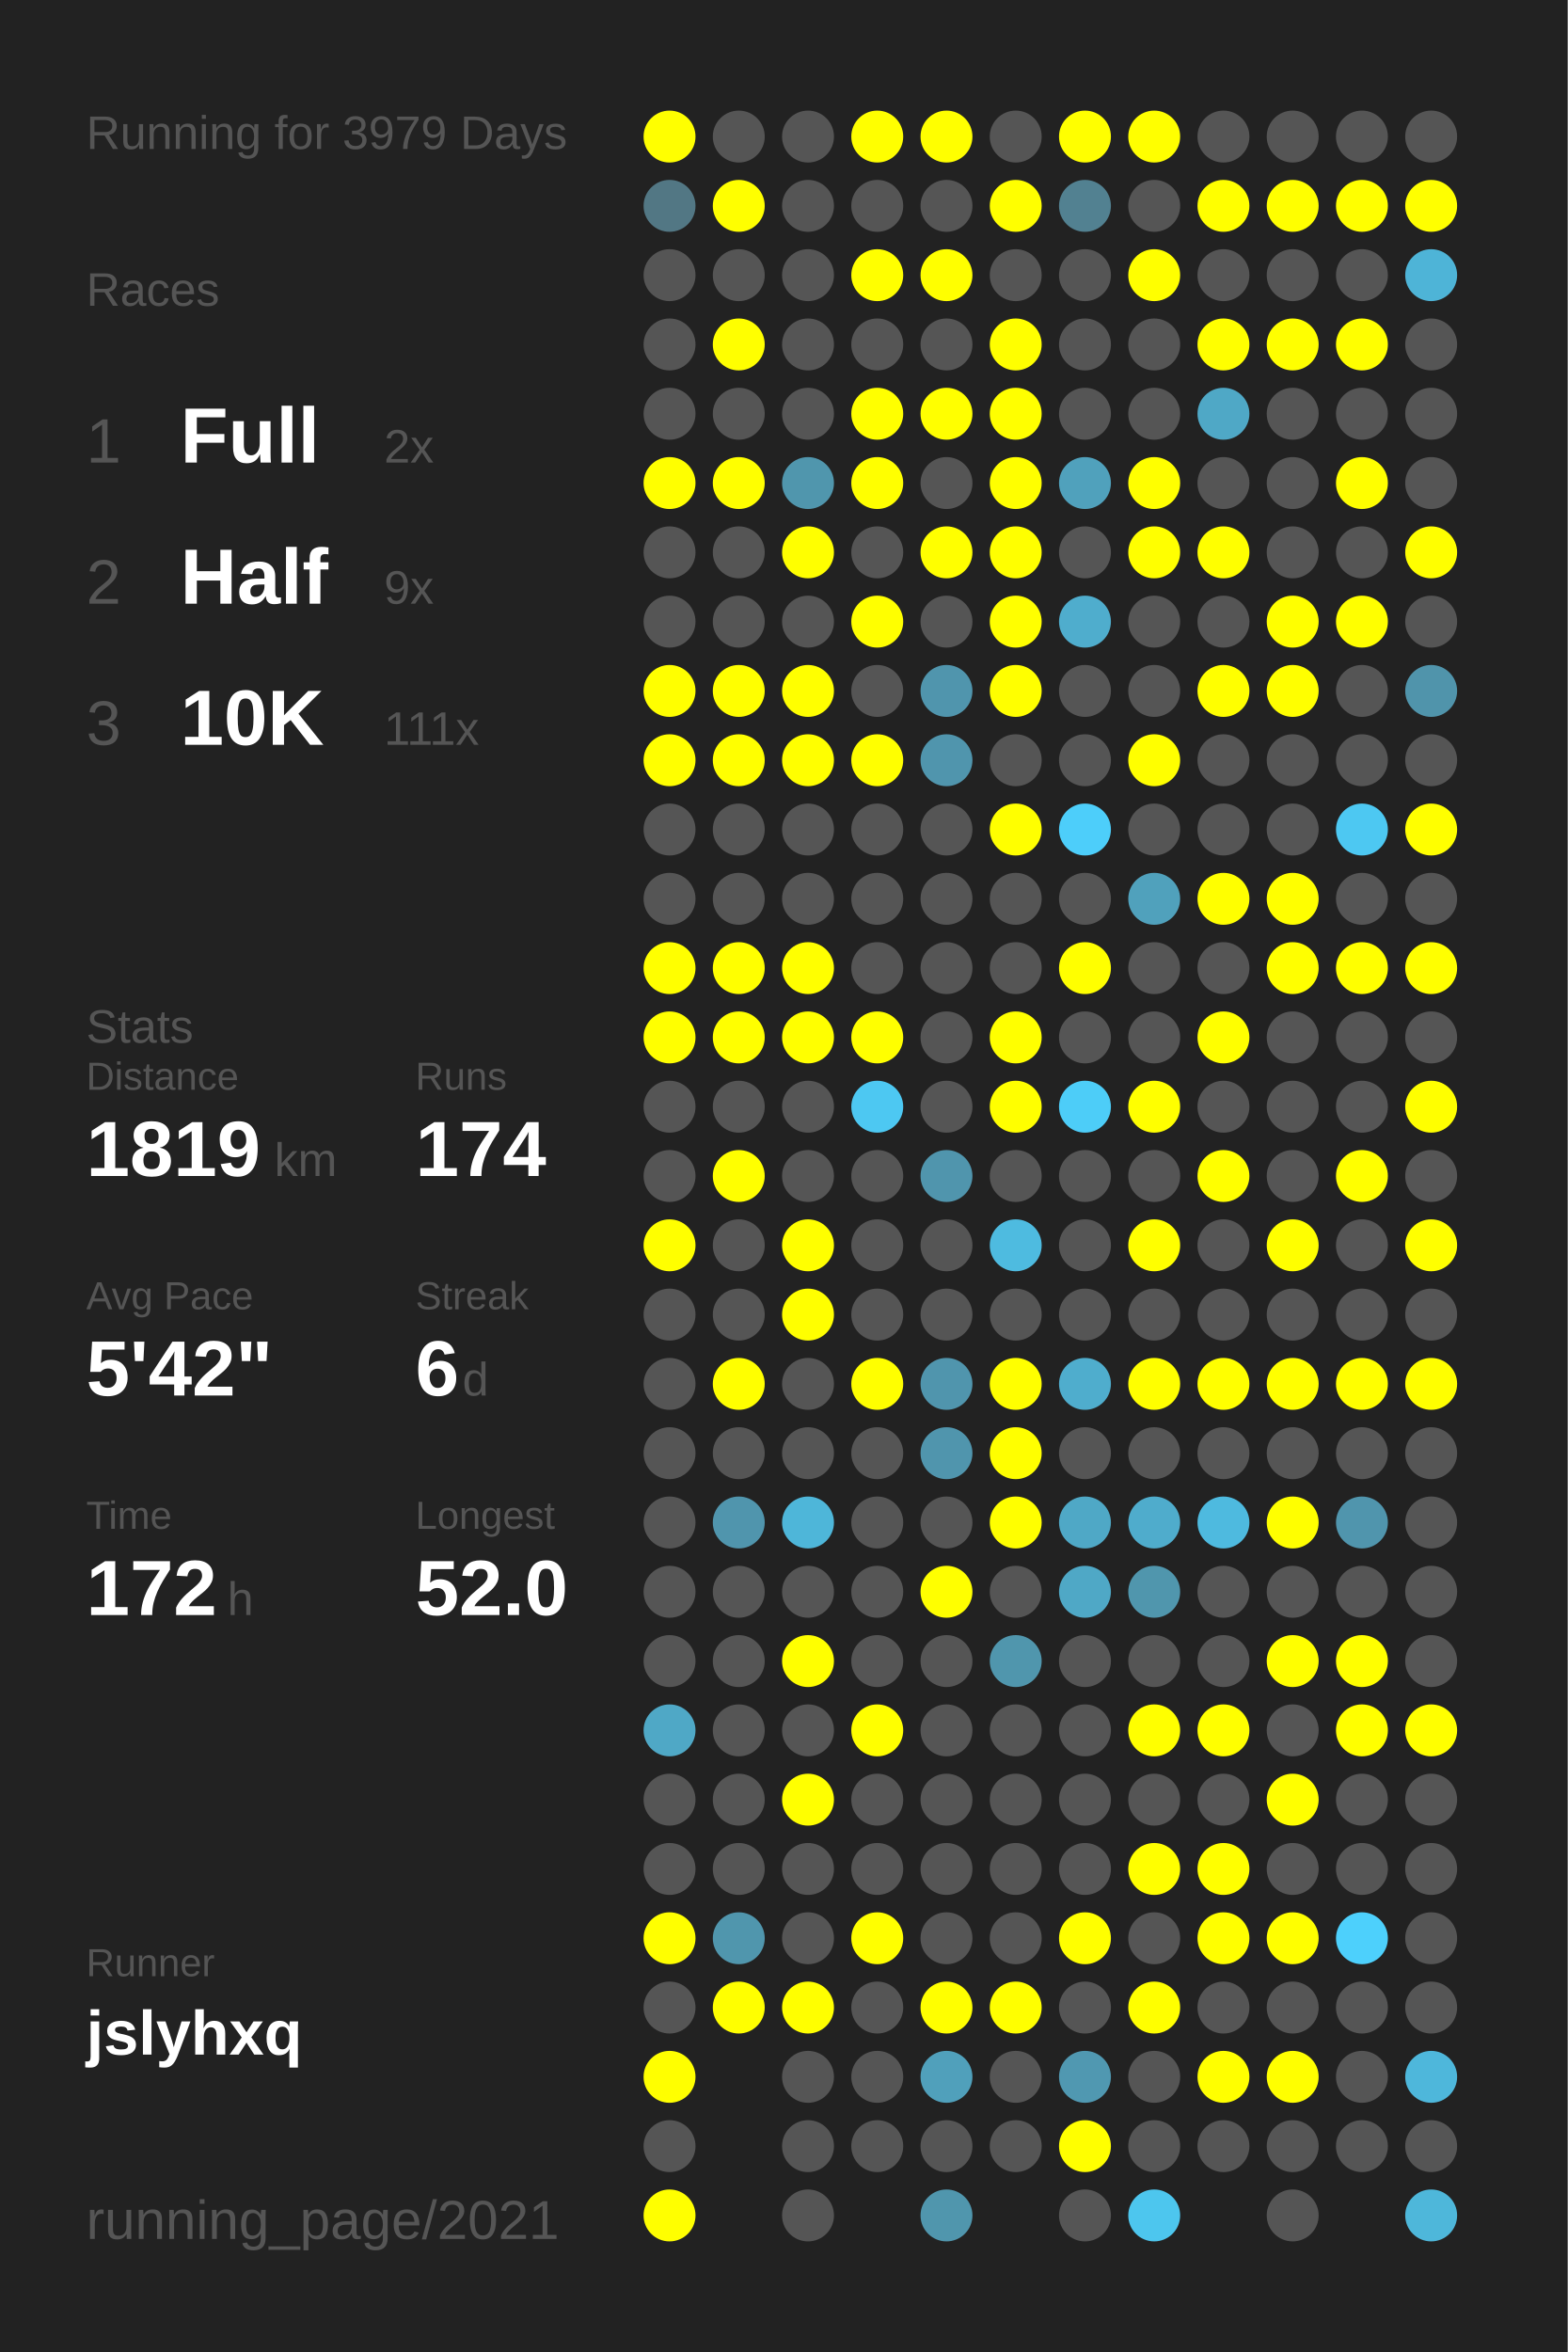
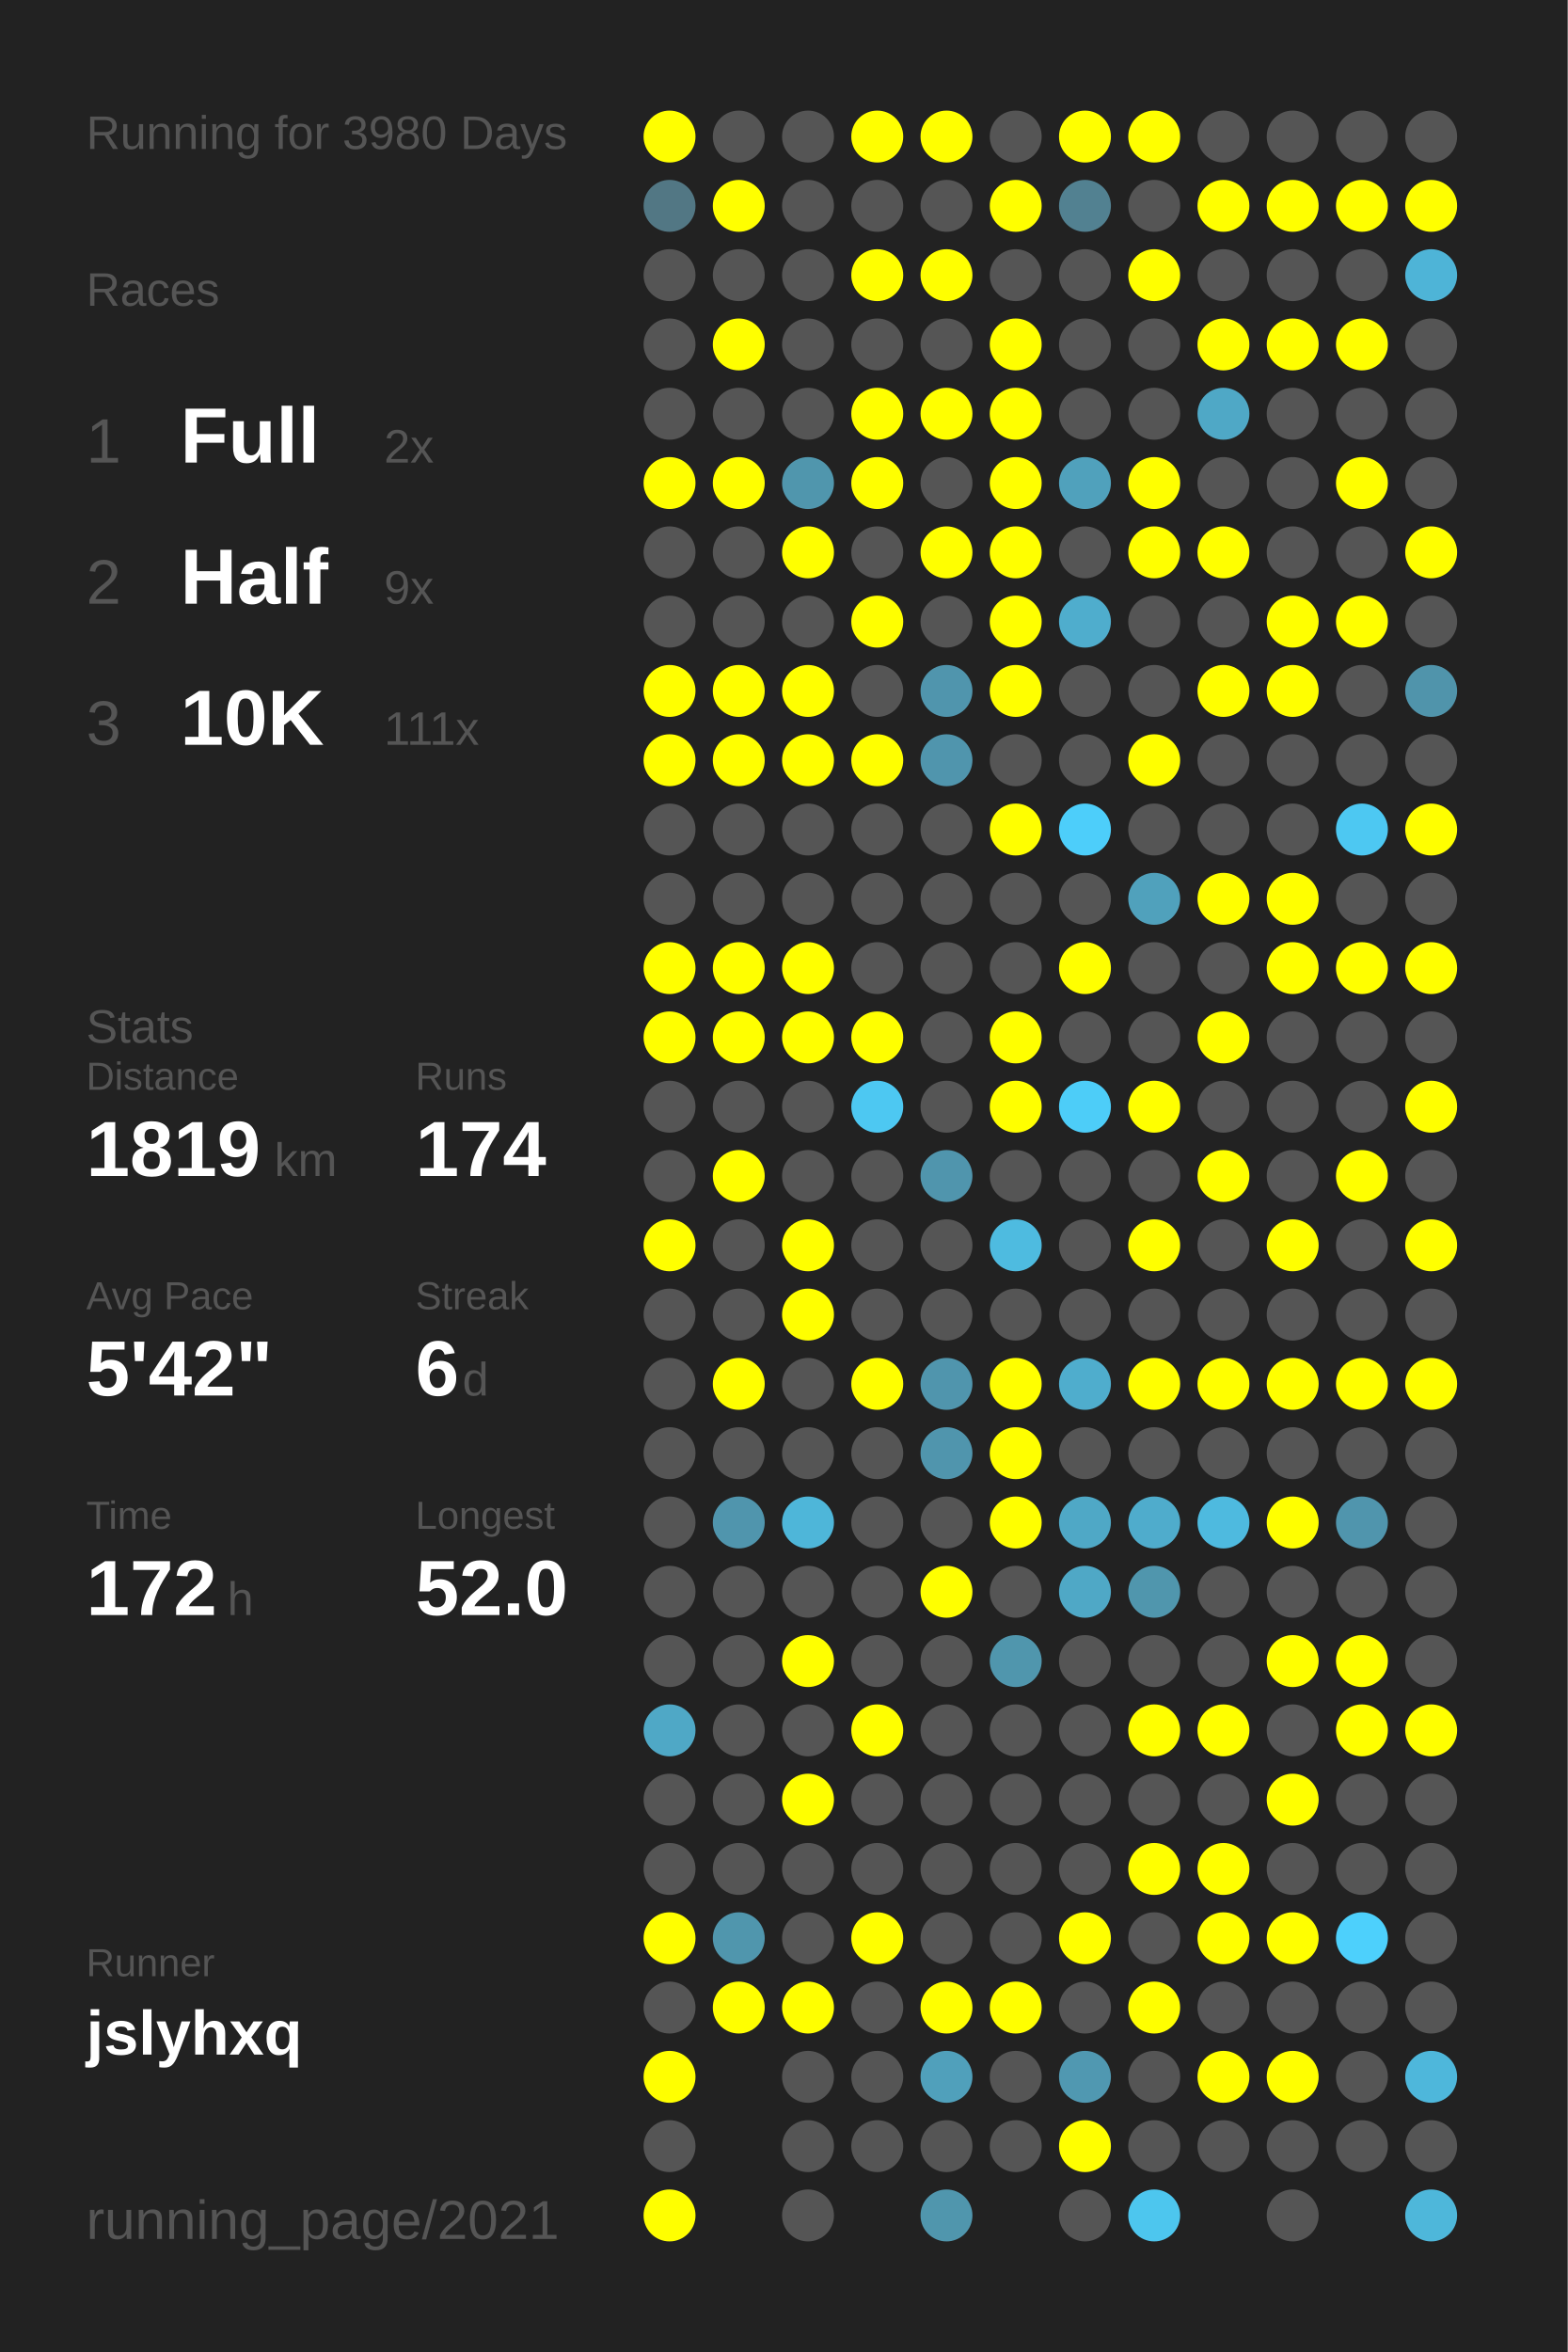
<svg xmlns="http://www.w3.org/2000/svg" baseProfile="full" height="300mm" version="1.1" viewBox="0,0,200,300" width="200mm">
  <defs />
  <rect fill="#222222" height="300" width="200" x="0" y="0" />
-   <text fill="#555555" style="font-size:6px; font-family:Arial;" x="11" y="19">Running for 3979 Days</text>
+   <text fill="#555555" style="font-size:6px; font-family:Arial;" x="11" y="19">Running for 3980 Days</text>
  <text fill="#555555" style="font-size:6px; font-family:Arial;" x="11" y="39">Races</text>
  <text fill="#555555" style="font-size:8px; font-family:Arial;" x="11" y="59">1</text>
  <text fill="#FFFFFF" style="font-size:10px; font-family:Arial; font-weight:bold;" x="23" y="59">Full</text>
  <text fill="#555555" style="font-size:6px; font-family:Arial;" x="49" y="59">2x</text>
  <text fill="#555555" style="font-size:8px; font-family:Arial;" x="11" y="77">2</text>
  <text fill="#FFFFFF" style="font-size:10px; font-family:Arial; font-weight:bold;" x="23" y="77">Half</text>
  <text fill="#555555" style="font-size:6px; font-family:Arial;" x="49" y="77">9x</text>
  <text fill="#555555" style="font-size:8px; font-family:Arial;" x="11" y="95">3</text>
  <text fill="#FFFFFF" style="font-size:10px; font-family:Arial; font-weight:bold;" x="23" y="95">10K</text>
  <text fill="#555555" style="font-size:6px; font-family:Arial;" x="49" y="95">111x</text>
  <text fill="#555555" style="font-size:6px; font-family:Arial;" x="11" y="133">Stats</text>
  <text fill="#555555" style="font-size:5px; font-family:Arial;" x="11" y="139">Distance</text>
  <text fill="#FFFFFF" style="font-size:10px; font-family:Arial; font-weight:bold;" x="11" y="150">1819</text>
  <text fill="#555555" style="font-size:6px; font-family:Arial;" x="35" y="150">km</text>
  <text fill="#555555" style="font-size:5px; font-family:Arial;" x="53" y="139">Runs</text>
  <text fill="#FFFFFF" style="font-size:10px; font-family:Arial; font-weight:bold;" x="53" y="150">174</text>
  <text fill="#555555" style="font-size:5px; font-family:Arial;" x="11" y="167">Avg Pace</text>
  <text fill="#FFFFFF" style="font-size:10px; font-family:Arial; font-weight:bold;" x="11" y="178">5'42"</text>
  <text fill="#555555" style="font-size:5px; font-family:Arial;" x="53" y="167">Streak</text>
  <text fill="#FFFFFF" style="font-size:10px; font-family:Arial; font-weight:bold;" x="53" y="178">6</text>
  <text fill="#555555" style="font-size:6px; font-family:Arial;" x="59" y="178">d</text>
  <text fill="#555555" style="font-size:5px; font-family:Arial;" x="11" y="195">Time</text>
  <text fill="#FFFFFF" style="font-size:10px; font-family:Arial; font-weight:bold;" x="11" y="206">172</text>
  <text fill="#555555" style="font-size:6px; font-family:Arial;" x="29" y="206">h</text>
  <text fill="#555555" style="font-size:5px; font-family:Arial;" x="53" y="195">Longest</text>
  <text fill="#FFFFFF" style="font-size:10px; font-family:Arial; font-weight:bold;" x="53" y="206">52.0</text>
  <text fill="#555555" style="font-size:5px; font-family:Arial;" x="11" y="252.065">Runner</text>
  <text fill="#FFFFFF" style="font-size:8px; font-family:Arial; font-weight:bold;" x="11" y="262.065">jslyhxq</text>
  <text fill="#555555" style="font-size:7px; font-family:Arial;" x="11" y="285.581">running_page/2021</text>
  <circle cx="85.417" cy="17.419" fill="#FFFF00" r="3.312" />
  <circle cx="85.417" cy="26.258" fill="#527784" r="3.312" />
  <circle cx="85.417" cy="35.097" fill="#555555" r="3.312" />
  <circle cx="85.417" cy="43.935" fill="#555555" r="3.312" />
  <circle cx="85.417" cy="52.774" fill="#555555" r="3.312" />
  <circle cx="85.417" cy="61.613" fill="#FFFF00" r="3.312" />
  <circle cx="85.417" cy="70.452" fill="#555555" r="3.312" />
  <circle cx="85.417" cy="79.29" fill="#555555" r="3.312" />
  <circle cx="85.417" cy="88.129" fill="#FFFF00" r="3.312" />
  <circle cx="85.417" cy="96.968" fill="#FFFF00" r="3.312" />
  <circle cx="85.417" cy="105.806" fill="#555555" r="3.312" />
  <circle cx="85.417" cy="114.645" fill="#555555" r="3.312" />
  <circle cx="85.417" cy="123.484" fill="#FFFF00" r="3.312" />
  <circle cx="85.417" cy="132.323" fill="#FFFF00" r="3.312" />
  <circle cx="85.417" cy="141.161" fill="#555555" r="3.312" />
  <circle cx="85.417" cy="150" fill="#555555" r="3.312" />
  <circle cx="85.417" cy="158.839" fill="#FFFF00" r="3.312" />
  <circle cx="85.417" cy="167.677" fill="#555555" r="3.312" />
  <circle cx="85.417" cy="176.516" fill="#555555" r="3.312" />
  <circle cx="85.417" cy="185.355" fill="#555555" r="3.312" />
  <circle cx="85.417" cy="194.194" fill="#555555" r="3.312" />
  <circle cx="85.417" cy="203.032" fill="#555555" r="3.312" />
  <circle cx="85.417" cy="211.871" fill="#555555" r="3.312" />
  <circle cx="85.417" cy="220.71" fill="#4fa8c6" r="3.312" />
  <circle cx="85.417" cy="229.548" fill="#555555" r="3.312" />
  <circle cx="85.417" cy="238.387" fill="#555555" r="3.312" />
  <circle cx="85.417" cy="247.226" fill="#FFFF00" r="3.312" />
  <circle cx="85.417" cy="256.065" fill="#555555" r="3.312" />
  <circle cx="85.417" cy="264.903" fill="#FFFF00" r="3.312" />
  <circle cx="85.417" cy="273.742" fill="#555555" r="3.312" />
  <circle cx="85.417" cy="282.581" fill="#FFFF00" r="3.312" />
  <circle cx="94.25" cy="17.419" fill="#555555" r="3.312" />
  <circle cx="94.25" cy="26.258" fill="#FFFF00" r="3.312" />
  <circle cx="94.25" cy="35.097" fill="#555555" r="3.312" />
  <circle cx="94.25" cy="43.935" fill="#FFFF00" r="3.312" />
  <circle cx="94.25" cy="52.774" fill="#555555" r="3.312" />
  <circle cx="94.25" cy="61.613" fill="#FFFF00" r="3.312" />
  <circle cx="94.25" cy="70.452" fill="#555555" r="3.312" />
  <circle cx="94.25" cy="79.29" fill="#555555" r="3.312" />
  <circle cx="94.25" cy="88.129" fill="#FFFF00" r="3.312" />
  <circle cx="94.25" cy="96.968" fill="#FFFF00" r="3.312" />
  <circle cx="94.25" cy="105.806" fill="#555555" r="3.312" />
  <circle cx="94.25" cy="114.645" fill="#555555" r="3.312" />
  <circle cx="94.25" cy="123.484" fill="#FFFF00" r="3.312" />
  <circle cx="94.25" cy="132.323" fill="#FFFF00" r="3.312" />
  <circle cx="94.25" cy="141.161" fill="#555555" r="3.312" />
  <circle cx="94.25" cy="150" fill="#FFFF00" r="3.312" />
  <circle cx="94.25" cy="158.839" fill="#555555" r="3.312" />
  <circle cx="94.25" cy="167.677" fill="#555555" r="3.312" />
  <circle cx="94.25" cy="176.516" fill="#FFFF00" r="3.312" />
  <circle cx="94.25" cy="185.355" fill="#555555" r="3.312" />
  <circle cx="94.25" cy="194.194" fill="#5095ad" r="3.312" />
  <circle cx="94.25" cy="203.032" fill="#555555" r="3.312" />
  <circle cx="94.25" cy="211.871" fill="#555555" r="3.312" />
  <circle cx="94.25" cy="220.71" fill="#555555" r="3.312" />
  <circle cx="94.25" cy="229.548" fill="#555555" r="3.312" />
  <circle cx="94.25" cy="238.387" fill="#555555" r="3.312" />
  <circle cx="94.25" cy="247.226" fill="#5096ad" r="3.312" />
  <circle cx="94.25" cy="256.065" fill="#FFFF00" r="3.312" />
  <circle cx="103.083" cy="17.419" fill="#555555" r="3.312" />
  <circle cx="103.083" cy="26.258" fill="#555555" r="3.312" />
  <circle cx="103.083" cy="35.097" fill="#555555" r="3.312" />
  <circle cx="103.083" cy="43.935" fill="#555555" r="3.312" />
  <circle cx="103.083" cy="52.774" fill="#555555" r="3.312" />
  <circle cx="103.083" cy="61.613" fill="#5096ad" r="3.312" />
  <circle cx="103.083" cy="70.452" fill="#FFFF00" r="3.312" />
  <circle cx="103.083" cy="79.29" fill="#555555" r="3.312" />
  <circle cx="103.083" cy="88.129" fill="#FFFF00" r="3.312" />
  <circle cx="103.083" cy="96.968" fill="#FFFF00" r="3.312" />
  <circle cx="103.083" cy="105.806" fill="#555555" r="3.312" />
  <circle cx="103.083" cy="114.645" fill="#555555" r="3.312" />
  <circle cx="103.083" cy="123.484" fill="#FFFF00" r="3.312" />
  <circle cx="103.083" cy="132.323" fill="#FFFF00" r="3.312" />
  <circle cx="103.083" cy="141.161" fill="#555555" r="3.312" />
  <circle cx="103.083" cy="150" fill="#555555" r="3.312" />
  <circle cx="103.083" cy="158.839" fill="#FFFF00" r="3.312" />
  <circle cx="103.083" cy="167.677" fill="#FFFF00" r="3.312" />
  <circle cx="103.083" cy="176.516" fill="#555555" r="3.312" />
  <circle cx="103.083" cy="185.355" fill="#555555" r="3.312" />
  <circle cx="103.083" cy="194.194" fill="#4eb6d9" r="3.312" />
  <circle cx="103.083" cy="203.032" fill="#555555" r="3.312" />
  <circle cx="103.083" cy="211.871" fill="#FFFF00" r="3.312" />
  <circle cx="103.083" cy="220.71" fill="#555555" r="3.312" />
  <circle cx="103.083" cy="229.548" fill="#FFFF00" r="3.312" />
  <circle cx="103.083" cy="238.387" fill="#555555" r="3.312" />
  <circle cx="103.083" cy="247.226" fill="#555555" r="3.312" />
  <circle cx="103.083" cy="256.065" fill="#FFFF00" r="3.312" />
  <circle cx="103.083" cy="264.903" fill="#555555" r="3.312" />
  <circle cx="103.083" cy="273.742" fill="#555555" r="3.312" />
  <circle cx="103.083" cy="282.581" fill="#555555" r="3.312" />
  <circle cx="111.917" cy="17.419" fill="#FFFF00" r="3.312" />
  <circle cx="111.917" cy="26.258" fill="#555555" r="3.312" />
  <circle cx="111.917" cy="35.097" fill="#FFFF00" r="3.312" />
  <circle cx="111.917" cy="43.935" fill="#555555" r="3.312" />
  <circle cx="111.917" cy="52.774" fill="#FFFF00" r="3.312" />
  <circle cx="111.917" cy="61.613" fill="#FFFF00" r="3.312" />
  <circle cx="111.917" cy="70.452" fill="#555555" r="3.312" />
  <circle cx="111.917" cy="79.29" fill="#FFFF00" r="3.312" />
  <circle cx="111.917" cy="88.129" fill="#555555" r="3.312" />
  <circle cx="111.917" cy="96.968" fill="#FFFF00" r="3.312" />
  <circle cx="111.917" cy="105.806" fill="#555555" r="3.312" />
  <circle cx="111.917" cy="114.645" fill="#555555" r="3.312" />
  <circle cx="111.917" cy="123.484" fill="#555555" r="3.312" />
  <circle cx="111.917" cy="132.323" fill="#FFFF00" r="3.312" />
  <circle cx="111.917" cy="141.161" fill="#4dc8f2" r="3.312" />
  <circle cx="111.917" cy="150" fill="#555555" r="3.312" />
  <circle cx="111.917" cy="158.839" fill="#555555" r="3.312" />
  <circle cx="111.917" cy="167.677" fill="#555555" r="3.312" />
  <circle cx="111.917" cy="176.516" fill="#FFFF00" r="3.312" />
  <circle cx="111.917" cy="185.355" fill="#555555" r="3.312" />
  <circle cx="111.917" cy="194.194" fill="#555555" r="3.312" />
  <circle cx="111.917" cy="203.032" fill="#555555" r="3.312" />
  <circle cx="111.917" cy="211.871" fill="#555555" r="3.312" />
  <circle cx="111.917" cy="220.71" fill="#FFFF00" r="3.312" />
  <circle cx="111.917" cy="229.548" fill="#555555" r="3.312" />
  <circle cx="111.917" cy="238.387" fill="#555555" r="3.312" />
  <circle cx="111.917" cy="247.226" fill="#FFFF00" r="3.312" />
  <circle cx="111.917" cy="256.065" fill="#555555" r="3.312" />
  <circle cx="111.917" cy="264.903" fill="#555555" r="3.312" />
  <circle cx="111.917" cy="273.742" fill="#555555" r="3.312" />
  <circle cx="120.75" cy="17.419" fill="#FFFF00" r="3.312" />
  <circle cx="120.75" cy="26.258" fill="#555555" r="3.312" />
  <circle cx="120.75" cy="35.097" fill="#FFFF00" r="3.312" />
  <circle cx="120.75" cy="43.935" fill="#555555" r="3.312" />
  <circle cx="120.75" cy="52.774" fill="#FFFF00" r="3.312" />
  <circle cx="120.75" cy="61.613" fill="#555555" r="3.312" />
  <circle cx="120.75" cy="70.452" fill="#FFFF00" r="3.312" />
  <circle cx="120.75" cy="79.29" fill="#555555" r="3.312" />
  <circle cx="120.75" cy="88.129" fill="#5095ad" r="3.312" />
  <circle cx="120.75" cy="96.968" fill="#5095ad" r="3.312" />
  <circle cx="120.75" cy="105.806" fill="#555555" r="3.312" />
  <circle cx="120.75" cy="114.645" fill="#555555" r="3.312" />
  <circle cx="120.75" cy="123.484" fill="#555555" r="3.312" />
  <circle cx="120.75" cy="132.323" fill="#555555" r="3.312" />
  <circle cx="120.75" cy="141.161" fill="#555555" r="3.312" />
  <circle cx="120.75" cy="150" fill="#5095ad" r="3.312" />
  <circle cx="120.75" cy="158.839" fill="#555555" r="3.312" />
  <circle cx="120.75" cy="167.677" fill="#555555" r="3.312" />
  <circle cx="120.75" cy="176.516" fill="#5095ad" r="3.312" />
  <circle cx="120.75" cy="185.355" fill="#5095ad" r="3.312" />
  <circle cx="120.75" cy="194.194" fill="#555555" r="3.312" />
  <circle cx="120.75" cy="203.032" fill="#FFFF00" r="3.312" />
  <circle cx="120.75" cy="211.871" fill="#555555" r="3.312" />
  <circle cx="120.75" cy="220.71" fill="#555555" r="3.312" />
  <circle cx="120.75" cy="229.548" fill="#555555" r="3.312" />
  <circle cx="120.75" cy="238.387" fill="#555555" r="3.312" />
  <circle cx="120.75" cy="247.226" fill="#555555" r="3.312" />
  <circle cx="120.75" cy="256.065" fill="#FFFF00" r="3.312" />
  <circle cx="120.75" cy="264.903" fill="#50a0bb" r="3.312" />
  <circle cx="120.75" cy="273.742" fill="#555555" r="3.312" />
  <circle cx="120.75" cy="282.581" fill="#5096ad" r="3.312" />
  <circle cx="129.583" cy="17.419" fill="#555555" r="3.312" />
  <circle cx="129.583" cy="26.258" fill="#FFFF00" r="3.312" />
  <circle cx="129.583" cy="35.097" fill="#555555" r="3.312" />
  <circle cx="129.583" cy="43.935" fill="#FFFF00" r="3.312" />
  <circle cx="129.583" cy="52.774" fill="#FFFF00" r="3.312" />
  <circle cx="129.583" cy="61.613" fill="#FFFF00" r="3.312" />
  <circle cx="129.583" cy="70.452" fill="#FFFF00" r="3.312" />
  <circle cx="129.583" cy="79.29" fill="#FFFF00" r="3.312" />
  <circle cx="129.583" cy="88.129" fill="#FFFF00" r="3.312" />
  <circle cx="129.583" cy="96.968" fill="#555555" r="3.312" />
  <circle cx="129.583" cy="105.806" fill="#FFFF00" r="3.312" />
  <circle cx="129.583" cy="114.645" fill="#555555" r="3.312" />
  <circle cx="129.583" cy="123.484" fill="#555555" r="3.312" />
  <circle cx="129.583" cy="132.323" fill="#FFFF00" r="3.312" />
  <circle cx="129.583" cy="141.161" fill="#FFFF00" r="3.312" />
  <circle cx="129.583" cy="150" fill="#555555" r="3.312" />
  <circle cx="129.583" cy="158.839" fill="#4ebbe0" r="3.312" />
  <circle cx="129.583" cy="167.677" fill="#555555" r="3.312" />
  <circle cx="129.583" cy="176.516" fill="#FFFF00" r="3.312" />
  <circle cx="129.583" cy="185.355" fill="#FFFF00" r="3.312" />
  <circle cx="129.583" cy="194.194" fill="#FFFF00" r="3.312" />
  <circle cx="129.583" cy="203.032" fill="#555555" r="3.312" />
  <circle cx="129.583" cy="211.871" fill="#5096ad" r="3.312" />
  <circle cx="129.583" cy="220.71" fill="#555555" r="3.312" />
  <circle cx="129.583" cy="229.548" fill="#555555" r="3.312" />
  <circle cx="129.583" cy="238.387" fill="#555555" r="3.312" />
  <circle cx="129.583" cy="247.226" fill="#555555" r="3.312" />
  <circle cx="129.583" cy="256.065" fill="#FFFF00" r="3.312" />
  <circle cx="129.583" cy="264.903" fill="#555555" r="3.312" />
  <circle cx="129.583" cy="273.742" fill="#555555" r="3.312" />
  <circle cx="138.417" cy="17.419" fill="#FFFF00" r="3.312" />
  <circle cx="138.417" cy="26.258" fill="#528191" r="3.312" />
  <circle cx="138.417" cy="35.097" fill="#555555" r="3.312" />
  <circle cx="138.417" cy="43.935" fill="#555555" r="3.312" />
  <circle cx="138.417" cy="52.774" fill="#555555" r="3.312" />
  <circle cx="138.417" cy="61.613" fill="#50a1bc" r="3.312" />
  <circle cx="138.417" cy="70.452" fill="#555555" r="3.312" />
  <circle cx="138.417" cy="79.29" fill="#4fadcd" r="3.312" />
  <circle cx="138.417" cy="88.129" fill="#555555" r="3.312" />
  <circle cx="138.417" cy="96.968" fill="#555555" r="3.312" />
  <circle cx="138.417" cy="105.806" fill="#4dcefa" r="3.312" />
  <circle cx="138.417" cy="114.645" fill="#555555" r="3.312" />
  <circle cx="138.417" cy="123.484" fill="#FFFF00" r="3.312" />
  <circle cx="138.417" cy="132.323" fill="#555555" r="3.312" />
  <circle cx="138.417" cy="141.161" fill="#4dcdf8" r="3.312" />
  <circle cx="138.417" cy="150" fill="#555555" r="3.312" />
  <circle cx="138.417" cy="158.839" fill="#555555" r="3.312" />
  <circle cx="138.417" cy="167.677" fill="#555555" r="3.312" />
  <circle cx="138.417" cy="176.516" fill="#4fadcd" r="3.312" />
  <circle cx="138.417" cy="185.355" fill="#555555" r="3.312" />
  <circle cx="138.417" cy="194.194" fill="#4fa8c6" r="3.312" />
  <circle cx="138.417" cy="203.032" fill="#4fa8c6" r="3.312" />
  <circle cx="138.417" cy="211.871" fill="#555555" r="3.312" />
  <circle cx="138.417" cy="220.71" fill="#555555" r="3.312" />
  <circle cx="138.417" cy="229.548" fill="#555555" r="3.312" />
  <circle cx="138.417" cy="238.387" fill="#555555" r="3.312" />
  <circle cx="138.417" cy="247.226" fill="#FFFF00" r="3.312" />
  <circle cx="138.417" cy="256.065" fill="#555555" r="3.312" />
  <circle cx="138.417" cy="264.903" fill="#5098b1" r="3.312" />
  <circle cx="138.417" cy="273.742" fill="#FFFF00" r="3.312" />
  <circle cx="138.417" cy="282.581" fill="#555555" r="3.312" />
  <circle cx="147.25" cy="17.419" fill="#FFFF00" r="3.312" />
  <circle cx="147.25" cy="26.258" fill="#555555" r="3.312" />
  <circle cx="147.25" cy="35.097" fill="#FFFF00" r="3.312" />
  <circle cx="147.25" cy="43.935" fill="#555555" r="3.312" />
  <circle cx="147.25" cy="52.774" fill="#555555" r="3.312" />
  <circle cx="147.25" cy="61.613" fill="#FFFF00" r="3.312" />
  <circle cx="147.25" cy="70.452" fill="#FFFF00" r="3.312" />
  <circle cx="147.25" cy="79.29" fill="#555555" r="3.312" />
  <circle cx="147.25" cy="88.129" fill="#555555" r="3.312" />
  <circle cx="147.25" cy="96.968" fill="#FFFF00" r="3.312" />
  <circle cx="147.25" cy="105.806" fill="#555555" r="3.312" />
  <circle cx="147.25" cy="114.645" fill="#50a1bc" r="3.312" />
  <circle cx="147.25" cy="123.484" fill="#555555" r="3.312" />
  <circle cx="147.25" cy="132.323" fill="#555555" r="3.312" />
  <circle cx="147.25" cy="141.161" fill="#FFFF00" r="3.312" />
  <circle cx="147.25" cy="150" fill="#555555" r="3.312" />
  <circle cx="147.25" cy="158.839" fill="#FFFF00" r="3.312" />
  <circle cx="147.25" cy="167.677" fill="#555555" r="3.312" />
  <circle cx="147.25" cy="176.516" fill="#FFFF00" r="3.312" />
  <circle cx="147.25" cy="185.355" fill="#555555" r="3.312" />
  <circle cx="147.25" cy="194.194" fill="#4faccc" r="3.312" />
  <circle cx="147.25" cy="203.032" fill="#5096ad" r="3.312" />
  <circle cx="147.25" cy="211.871" fill="#555555" r="3.312" />
  <circle cx="147.25" cy="220.71" fill="#FFFF00" r="3.312" />
  <circle cx="147.25" cy="229.548" fill="#555555" r="3.312" />
  <circle cx="147.25" cy="238.387" fill="#FFFF00" r="3.312" />
  <circle cx="147.25" cy="247.226" fill="#555555" r="3.312" />
  <circle cx="147.25" cy="256.065" fill="#FFFF00" r="3.312" />
  <circle cx="147.25" cy="264.903" fill="#555555" r="3.312" />
  <circle cx="147.25" cy="273.742" fill="#555555" r="3.312" />
  <circle cx="147.25" cy="282.581" fill="#4dc6ee" r="3.312" />
  <circle cx="156.083" cy="17.419" fill="#555555" r="3.312" />
  <circle cx="156.083" cy="26.258" fill="#FFFF00" r="3.312" />
  <circle cx="156.083" cy="35.097" fill="#555555" r="3.312" />
  <circle cx="156.083" cy="43.935" fill="#FFFF00" r="3.312" />
  <circle cx="156.083" cy="52.774" fill="#4fa8c6" r="3.312" />
  <circle cx="156.083" cy="61.613" fill="#555555" r="3.312" />
  <circle cx="156.083" cy="70.452" fill="#FFFF00" r="3.312" />
  <circle cx="156.083" cy="79.29" fill="#555555" r="3.312" />
  <circle cx="156.083" cy="88.129" fill="#FFFF00" r="3.312" />
  <circle cx="156.083" cy="96.968" fill="#555555" r="3.312" />
  <circle cx="156.083" cy="105.806" fill="#555555" r="3.312" />
  <circle cx="156.083" cy="114.645" fill="#FFFF00" r="3.312" />
  <circle cx="156.083" cy="123.484" fill="#555555" r="3.312" />
  <circle cx="156.083" cy="132.323" fill="#FFFF00" r="3.312" />
  <circle cx="156.083" cy="141.161" fill="#555555" r="3.312" />
  <circle cx="156.083" cy="150" fill="#FFFF00" r="3.312" />
  <circle cx="156.083" cy="158.839" fill="#555555" r="3.312" />
  <circle cx="156.083" cy="167.677" fill="#555555" r="3.312" />
  <circle cx="156.083" cy="176.516" fill="#FFFF00" r="3.312" />
  <circle cx="156.083" cy="185.355" fill="#555555" r="3.312" />
  <circle cx="156.083" cy="194.194" fill="#4ebadf" r="3.312" />
  <circle cx="156.083" cy="203.032" fill="#555555" r="3.312" />
  <circle cx="156.083" cy="211.871" fill="#555555" r="3.312" />
  <circle cx="156.083" cy="220.71" fill="#FFFF00" r="3.312" />
  <circle cx="156.083" cy="229.548" fill="#555555" r="3.312" />
  <circle cx="156.083" cy="238.387" fill="#FFFF00" r="3.312" />
  <circle cx="156.083" cy="247.226" fill="#FFFF00" r="3.312" />
  <circle cx="156.083" cy="256.065" fill="#555555" r="3.312" />
  <circle cx="156.083" cy="264.903" fill="#FFFF00" r="3.312" />
  <circle cx="156.083" cy="273.742" fill="#555555" r="3.312" />
  <circle cx="164.917" cy="17.419" fill="#555555" r="3.312" />
  <circle cx="164.917" cy="26.258" fill="#FFFF00" r="3.312" />
  <circle cx="164.917" cy="35.097" fill="#555555" r="3.312" />
  <circle cx="164.917" cy="43.935" fill="#FFFF00" r="3.312" />
  <circle cx="164.917" cy="52.774" fill="#555555" r="3.312" />
  <circle cx="164.917" cy="61.613" fill="#555555" r="3.312" />
  <circle cx="164.917" cy="70.452" fill="#555555" r="3.312" />
  <circle cx="164.917" cy="79.29" fill="#FFFF00" r="3.312" />
  <circle cx="164.917" cy="88.129" fill="#FFFF00" r="3.312" />
  <circle cx="164.917" cy="96.968" fill="#555555" r="3.312" />
  <circle cx="164.917" cy="105.806" fill="#555555" r="3.312" />
  <circle cx="164.917" cy="114.645" fill="#FFFF00" r="3.312" />
  <circle cx="164.917" cy="123.484" fill="#FFFF00" r="3.312" />
  <circle cx="164.917" cy="132.323" fill="#555555" r="3.312" />
  <circle cx="164.917" cy="141.161" fill="#555555" r="3.312" />
  <circle cx="164.917" cy="150" fill="#555555" r="3.312" />
  <circle cx="164.917" cy="158.839" fill="#FFFF00" r="3.312" />
  <circle cx="164.917" cy="167.677" fill="#555555" r="3.312" />
  <circle cx="164.917" cy="176.516" fill="#FFFF00" r="3.312" />
  <circle cx="164.917" cy="185.355" fill="#555555" r="3.312" />
  <circle cx="164.917" cy="194.194" fill="#FFFF00" r="3.312" />
  <circle cx="164.917" cy="203.032" fill="#555555" r="3.312" />
  <circle cx="164.917" cy="211.871" fill="#FFFF00" r="3.312" />
  <circle cx="164.917" cy="220.71" fill="#555555" r="3.312" />
  <circle cx="164.917" cy="229.548" fill="#FFFF00" r="3.312" />
  <circle cx="164.917" cy="238.387" fill="#555555" r="3.312" />
  <circle cx="164.917" cy="247.226" fill="#FFFF00" r="3.312" />
  <circle cx="164.917" cy="256.065" fill="#555555" r="3.312" />
  <circle cx="164.917" cy="264.903" fill="#FFFF00" r="3.312" />
  <circle cx="164.917" cy="273.742" fill="#555555" r="3.312" />
  <circle cx="164.917" cy="282.581" fill="#555555" r="3.312" />
  <circle cx="173.75" cy="17.419" fill="#555555" r="3.312" />
  <circle cx="173.75" cy="26.258" fill="#FFFF00" r="3.312" />
  <circle cx="173.75" cy="35.097" fill="#555555" r="3.312" />
  <circle cx="173.75" cy="43.935" fill="#FFFF00" r="3.312" />
  <circle cx="173.75" cy="52.774" fill="#555555" r="3.312" />
  <circle cx="173.75" cy="61.613" fill="#FFFF00" r="3.312" />
  <circle cx="173.75" cy="70.452" fill="#555555" r="3.312" />
  <circle cx="173.75" cy="79.29" fill="#FFFF00" r="3.312" />
  <circle cx="173.75" cy="88.129" fill="#555555" r="3.312" />
  <circle cx="173.75" cy="96.968" fill="#555555" r="3.312" />
  <circle cx="173.75" cy="105.806" fill="#4dc8f2" r="3.312" />
  <circle cx="173.75" cy="114.645" fill="#555555" r="3.312" />
  <circle cx="173.75" cy="123.484" fill="#FFFF00" r="3.312" />
  <circle cx="173.75" cy="132.323" fill="#555555" r="3.312" />
  <circle cx="173.75" cy="141.161" fill="#555555" r="3.312" />
  <circle cx="173.75" cy="150" fill="#FFFF00" r="3.312" />
  <circle cx="173.75" cy="158.839" fill="#555555" r="3.312" />
  <circle cx="173.75" cy="167.677" fill="#555555" r="3.312" />
  <circle cx="173.75" cy="176.516" fill="#FFFF00" r="3.312" />
  <circle cx="173.75" cy="185.355" fill="#555555" r="3.312" />
  <circle cx="173.75" cy="194.194" fill="#5095ad" r="3.312" />
  <circle cx="173.75" cy="203.032" fill="#555555" r="3.312" />
  <circle cx="173.75" cy="211.871" fill="#FFFF00" r="3.312" />
  <circle cx="173.75" cy="220.71" fill="#FFFF00" r="3.312" />
  <circle cx="173.75" cy="229.548" fill="#555555" r="3.312" />
  <circle cx="173.75" cy="238.387" fill="#555555" r="3.312" />
  <circle cx="173.75" cy="247.226" fill="#4dd0fc" r="3.312" />
  <circle cx="173.75" cy="256.065" fill="#555555" r="3.312" />
  <circle cx="173.75" cy="264.903" fill="#555555" r="3.312" />
  <circle cx="173.75" cy="273.742" fill="#555555" r="3.312" />
  <circle cx="182.583" cy="17.419" fill="#555555" r="3.312" />
  <circle cx="182.583" cy="26.258" fill="#FFFF00" r="3.312" />
  <circle cx="182.583" cy="35.097" fill="#4eb4d7" r="3.312" />
  <circle cx="182.583" cy="43.935" fill="#555555" r="3.312" />
  <circle cx="182.583" cy="52.774" fill="#555555" r="3.312" />
  <circle cx="182.583" cy="61.613" fill="#555555" r="3.312" />
  <circle cx="182.583" cy="70.452" fill="#FFFF00" r="3.312" />
  <circle cx="182.583" cy="79.29" fill="#555555" r="3.312" />
  <circle cx="182.583" cy="88.129" fill="#5094ab" r="3.312" />
  <circle cx="182.583" cy="96.968" fill="#555555" r="3.312" />
  <circle cx="182.583" cy="105.806" fill="#FFFF00" r="3.312" />
  <circle cx="182.583" cy="114.645" fill="#555555" r="3.312" />
  <circle cx="182.583" cy="123.484" fill="#FFFF00" r="3.312" />
  <circle cx="182.583" cy="132.323" fill="#555555" r="3.312" />
  <circle cx="182.583" cy="141.161" fill="#FFFF00" r="3.312" />
  <circle cx="182.583" cy="150" fill="#555555" r="3.312" />
  <circle cx="182.583" cy="158.839" fill="#FFFF00" r="3.312" />
  <circle cx="182.583" cy="167.677" fill="#555555" r="3.312" />
  <circle cx="182.583" cy="176.516" fill="#FFFF00" r="3.312" />
  <circle cx="182.583" cy="185.355" fill="#555555" r="3.312" />
  <circle cx="182.583" cy="194.194" fill="#555555" r="3.312" />
  <circle cx="182.583" cy="203.032" fill="#555555" r="3.312" />
  <circle cx="182.583" cy="211.871" fill="#555555" r="3.312" />
  <circle cx="182.583" cy="220.71" fill="#FFFF00" r="3.312" />
  <circle cx="182.583" cy="229.548" fill="#555555" r="3.312" />
  <circle cx="182.583" cy="238.387" fill="#555555" r="3.312" />
  <circle cx="182.583" cy="247.226" fill="#555555" r="3.312" />
  <circle cx="182.583" cy="256.065" fill="#555555" r="3.312" />
  <circle cx="182.583" cy="264.903" fill="#4eb7db" r="3.312" />
  <circle cx="182.583" cy="273.742" fill="#555555" r="3.312" />
  <circle cx="182.583" cy="282.581" fill="#4eb7da" r="3.312" />
</svg>
